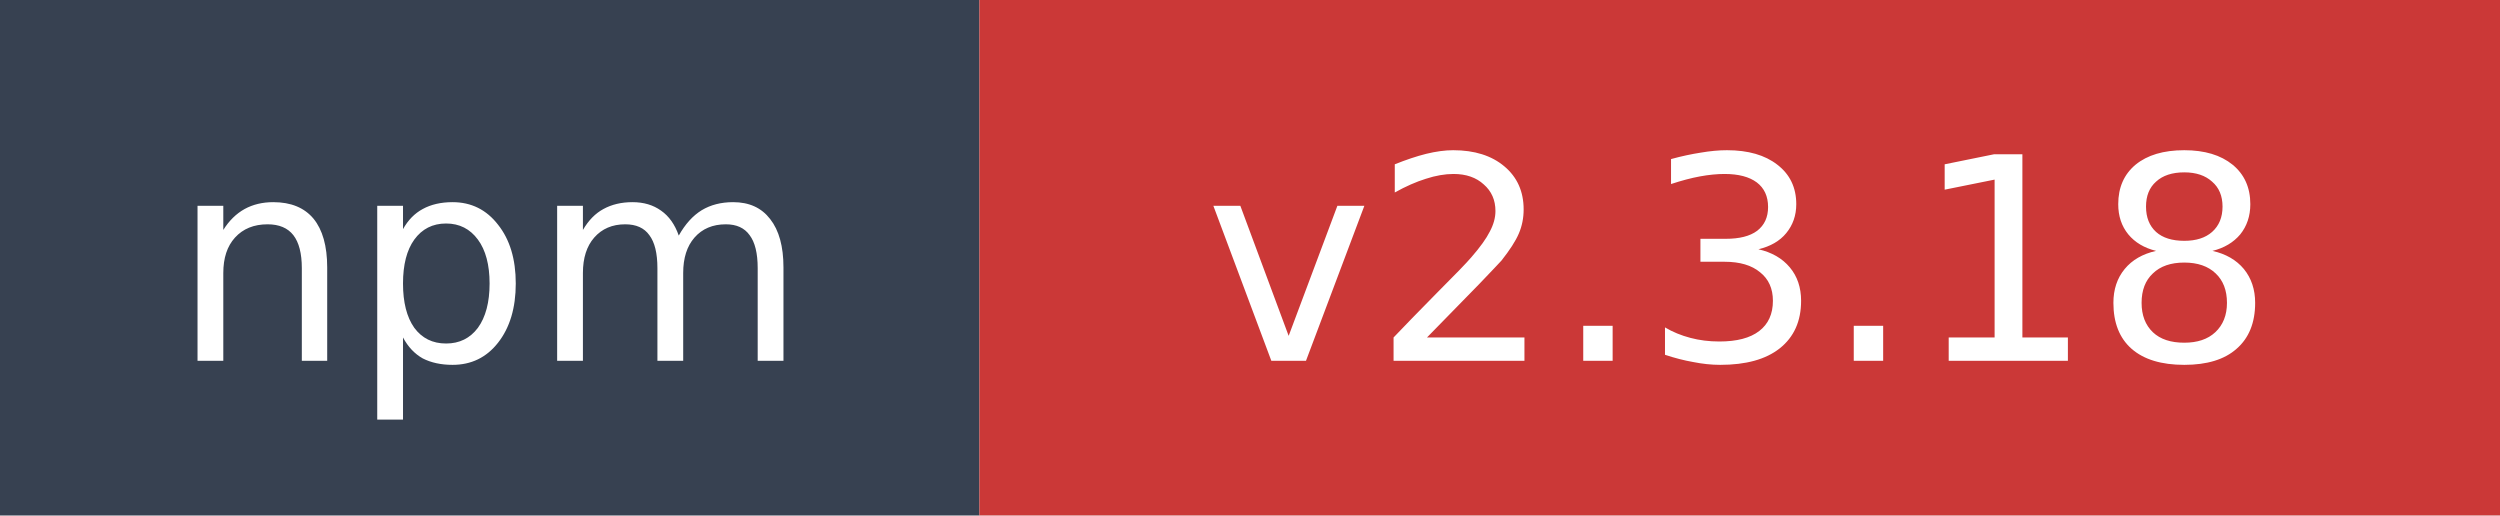
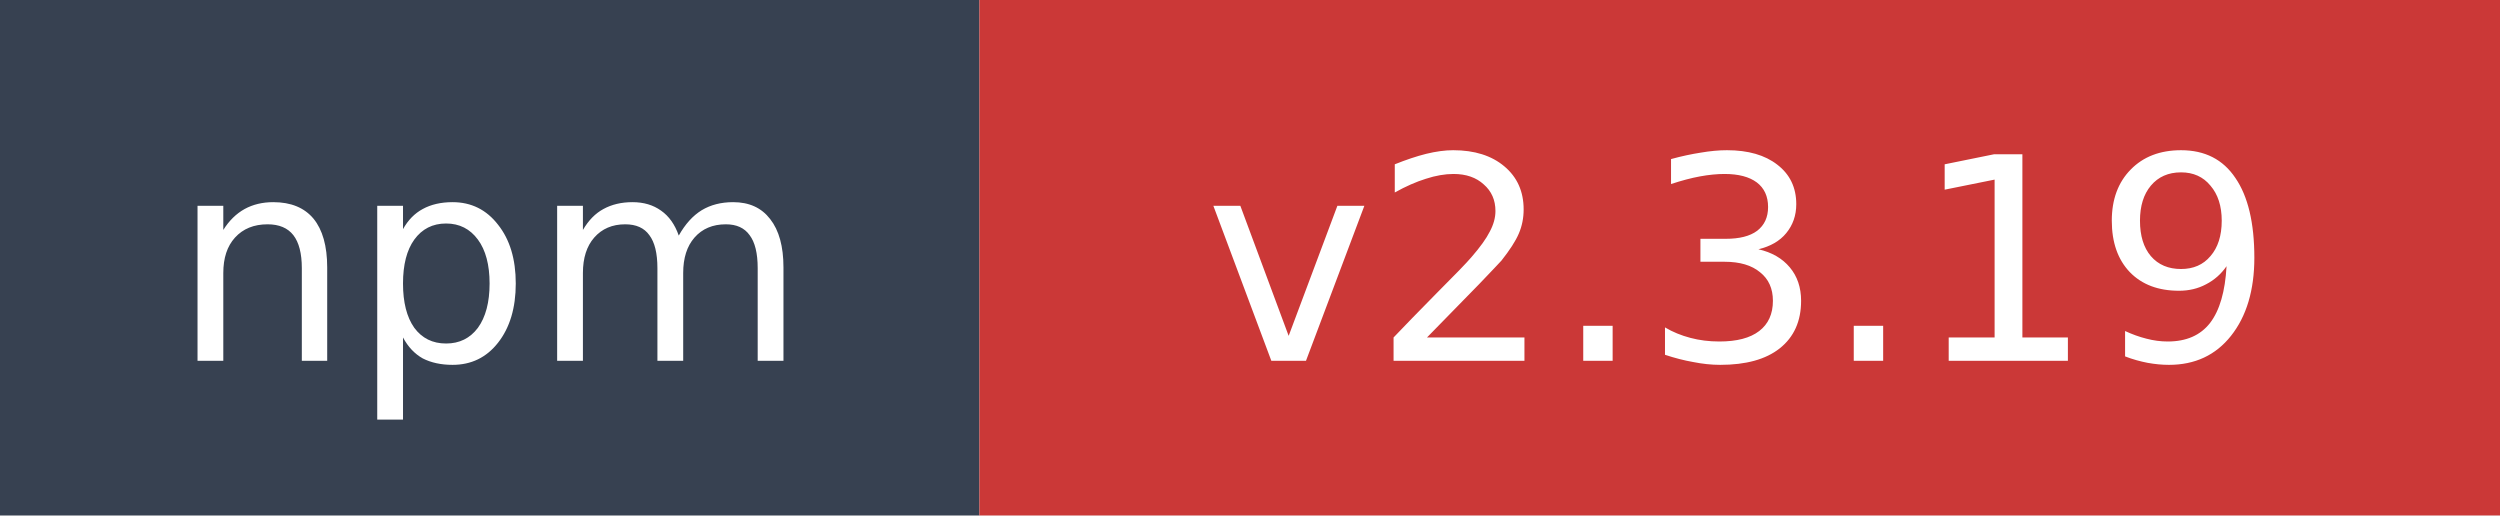
- <svg xmlns="http://www.w3.org/2000/svg" width="97" height="20" role="img" aria-label="npm: v2.3.18">
+ <svg xmlns="http://www.w3.org/2000/svg" width="97" height="20" role="img" aria-label="npm: v2.3.19">
  <rect width="38" height="20" fill="#374151" />
  <rect x="38" width="59" height="20" fill="#cb3837" />
  <text x="19" y="14" fill="#ffffff" font-family="Verdana,Geneva,DejaVu Sans,sans-serif" font-size="11" text-anchor="middle">npm</text>
-   <text x="67.5" y="14" fill="#ffffff" font-family="Verdana,Geneva,DejaVu Sans,sans-serif" font-size="11" text-anchor="middle">v2.3.18</text>
+   <text x="67.5" y="14" fill="#ffffff" font-family="Verdana,Geneva,DejaVu Sans,sans-serif" font-size="11" text-anchor="middle">v2.3.19</text>
</svg>
